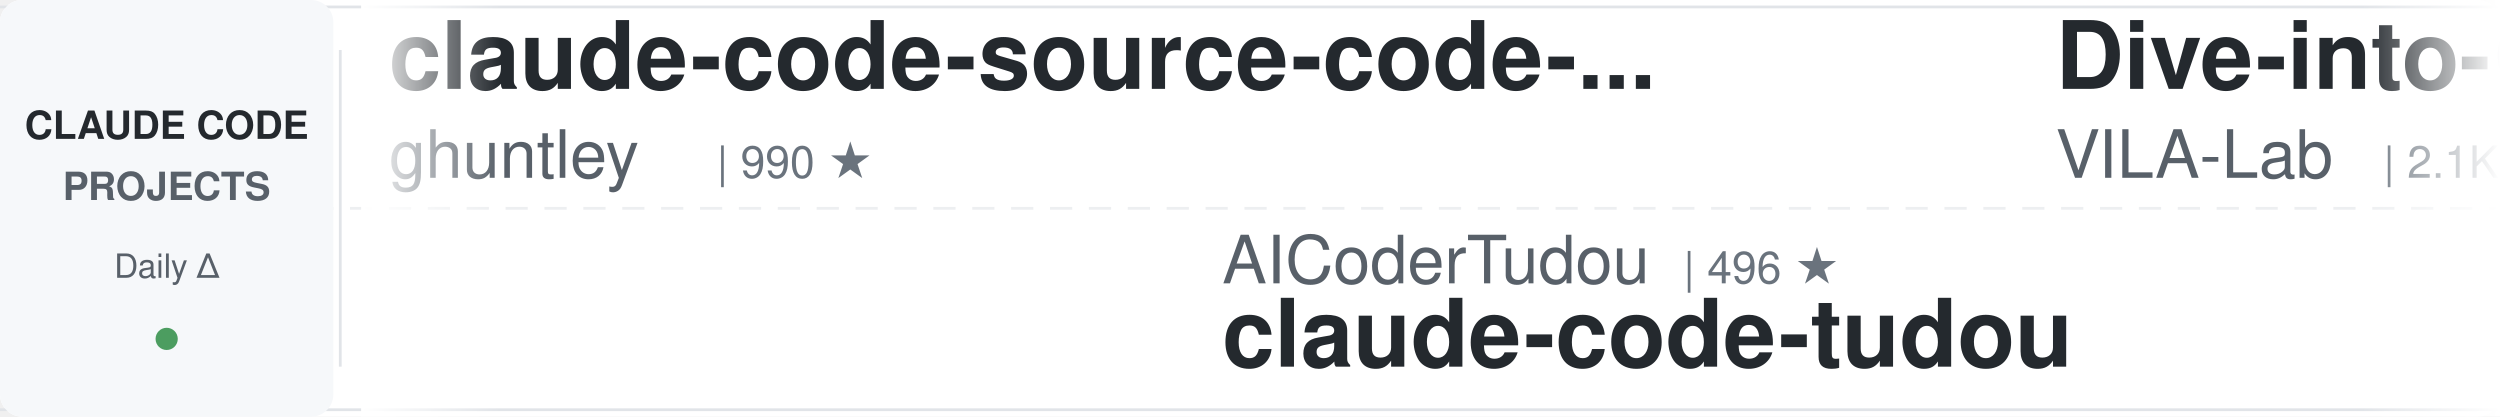
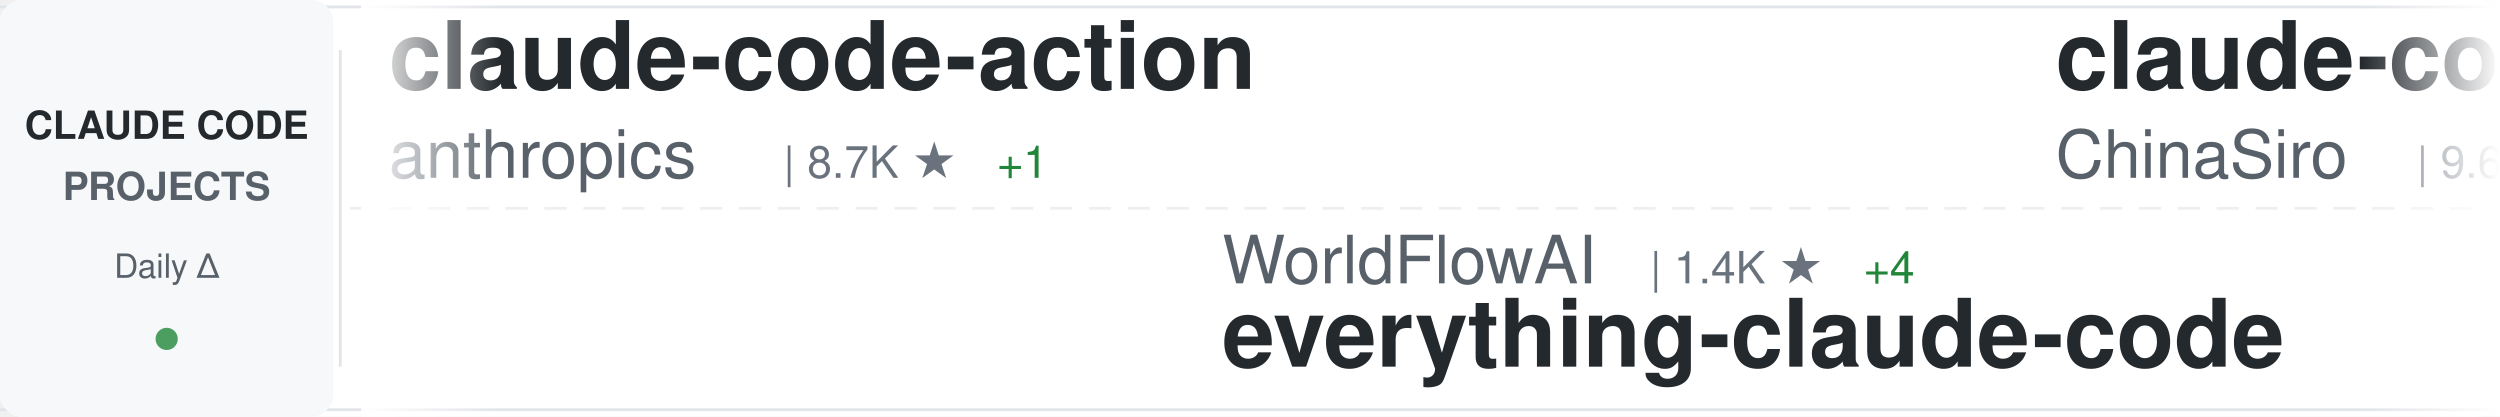
<svg xmlns="http://www.w3.org/2000/svg" width="900" height="150">
  <defs>
    <linearGradient id="awesomeLeftFade" x1="0%" y1="0%" x2="100%" y2="0%">
      <stop offset="0%" style="stop-color:#ffffff;stop-opacity:1" />
      <stop offset="100%" style="stop-color:#ffffff;stop-opacity:0" />
    </linearGradient>
    <linearGradient id="awesomeRightFade" x1="0%" y1="0%" x2="100%" y2="0%">
      <stop offset="0%" style="stop-color:#ffffff;stop-opacity:0" />
      <stop offset="100%" style="stop-color:#ffffff;stop-opacity:1" />
    </linearGradient>
  </defs>
  <rect width="900" height="150" fill="#ffffff" rx="8" />
  <rect x="0" y="2" width="900" height="1" fill="#e1e4e8" />
  <rect x="0" y="147" width="900" height="1" fill="#e1e4e8" />
  <line x1="0" y1="75" x2="900" y2="75" stroke="#e1e4e8" stroke-width="1" stroke-dasharray="8 6" opacity="0.6" />
  <rect x="0" y="0" width="120" height="150" fill="#f6f8fa" rx="8" />
  <text x="60" y="50" font-family="-apple-system, BlinkMacSystemFont, 'Segoe UI', Helvetica, Arial, sans-serif" font-size="14" font-weight="600" fill="#24292e" text-anchor="middle">CLAUDE CODE</text>
  <text x="60" y="72" font-family="-apple-system, BlinkMacSystemFont, 'Segoe UI', Helvetica, Arial, sans-serif" font-size="14" font-weight="600" fill="#586069" text-anchor="middle">PROJECTS</text>
  <text x="60" y="100" font-family="-apple-system, BlinkMacSystemFont, 'Segoe UI', Helvetica, Arial, sans-serif" font-size="12" font-weight="500" fill="#586069" text-anchor="middle">Daily Δ</text>
  <circle cx="60" cy="122" r="4" fill="#22863a" opacity="0.8" />
  <rect x="122" y="18" width="1" height="114" fill="#e1e4e8" />
  <clipPath id="awesomeTickerClip">
    <rect x="130" y="0" width="770" height="150" />
  </clipPath>
  <g clip-path="url(#awesomeTickerClip)">
    <g id="awesomeTickerItems">
      <animateTransform attributeName="transform" attributeType="XML" type="translate" from="0 0" to="-3000 0" dur="54s" repeatCount="indefinite" />
      <g transform="translate(0, 0)">
+         <text x="140" y="32" font-family="-apple-system, BlinkMacSystemFont, 'Segoe UI', Helvetica, Arial, sans-serif" font-size="34" font-weight="600" fill="#24292e">claude-code-action</text>
+         <text x="140" y="64" font-family="-apple-system, BlinkMacSystemFont, 'Segoe UI', Helvetica, Arial, sans-serif" font-size="24" font-weight="400" fill="#586069">anthropics</text>
+         <text x="282" y="64" font-family="-apple-system, BlinkMacSystemFont, 'Segoe UI', Helvetica, Arial, sans-serif" font-size="16" font-weight="500" fill="#6a737d">| 8.7K ★</text>
+         <text x="359" y="64" font-family="-apple-system, BlinkMacSystemFont, 'Segoe UI', Helvetica, Arial, sans-serif" font-size="16" font-weight="500" fill="#22863a"> +1</text>
+       </g>
+       <g transform="translate(300, 0)">
+         <text x="140" y="102" font-family="-apple-system, BlinkMacSystemFont, 'Segoe UI', Helvetica, Arial, sans-serif" font-size="24" font-weight="400" fill="#586069">WorldFlowAI</text>
+         <text x="294" y="102" font-family="-apple-system, BlinkMacSystemFont, 'Segoe UI', Helvetica, Arial, sans-serif" font-size="16" font-weight="500" fill="#6a737d">| 1.4K ★</text>
+         <text x="371" y="102" font-family="-apple-system, BlinkMacSystemFont, 'Segoe UI', Helvetica, Arial, sans-serif" font-size="16" font-weight="500" fill="#22863a"> +4</text>
+         <text x="140" y="132" font-family="-apple-system, BlinkMacSystemFont, 'Segoe UI', Helvetica, Arial, sans-serif" font-size="34" font-weight="600" fill="#24292e">everything-claude-code</text>
+       </g>
+       <g transform="translate(600, 0)">
+         <text x="140" y="32" font-family="-apple-system, BlinkMacSystemFont, 'Segoe UI', Helvetica, Arial, sans-serif" font-size="34" font-weight="600" fill="#24292e">claude-code-sourcemap</text>
+         <text x="140" y="64" font-family="-apple-system, BlinkMacSystemFont, 'Segoe UI', Helvetica, Arial, sans-serif" font-size="24" font-weight="400" fill="#586069">ChinaSiro</text>
+         <text x="270" y="64" font-family="-apple-system, BlinkMacSystemFont, 'Segoe UI', Helvetica, Arial, sans-serif" font-size="16" font-weight="500" fill="#6a737d">| 9.6K ★</text>
+       </g>
+       <g transform="translate(900, 0)">
+         <text x="140" y="102" font-family="-apple-system, BlinkMacSystemFont, 'Segoe UI', Helvetica, Arial, sans-serif" font-size="24" font-weight="400" fill="#586069">lintsinghua</text>
+         <text x="294" y="102" font-family="-apple-system, BlinkMacSystemFont, 'Segoe UI', Helvetica, Arial, sans-serif" font-size="16" font-weight="500" fill="#6a737d">| 4.1K ★</text>
+         <text x="140" y="132" font-family="-apple-system, BlinkMacSystemFont, 'Segoe UI', Helvetica, Arial, sans-serif" font-size="34" font-weight="600" fill="#24292e">claude-code-book</text>
+       </g>
+       <g transform="translate(1200, 0)">
        <text x="140" y="32" font-family="-apple-system, BlinkMacSystemFont, 'Segoe UI', Helvetica, Arial, sans-serif" font-size="34" font-weight="600" fill="#24292e">claude-code-source-code-...</text>
        <text x="140" y="64" font-family="-apple-system, BlinkMacSystemFont, 'Segoe UI', Helvetica, Arial, sans-serif" font-size="24" font-weight="400" fill="#586069">ghuntley</text>
        <text x="258" y="64" font-family="-apple-system, BlinkMacSystemFont, 'Segoe UI', Helvetica, Arial, sans-serif" font-size="16" font-weight="500" fill="#6a737d">| 990 ★</text>
      </g>
-       <g transform="translate(300, 0)">
-         <text x="140" y="102" font-family="-apple-system, BlinkMacSystemFont, 'Segoe UI', Helvetica, Arial, sans-serif" font-size="24" font-weight="400" fill="#586069">AICoderTudou</text>
-         <text x="306" y="102" font-family="-apple-system, BlinkMacSystemFont, 'Segoe UI', Helvetica, Arial, sans-serif" font-size="16" font-weight="500" fill="#6a737d">| 496 ★</text>
-         <text x="140" y="132" font-family="-apple-system, BlinkMacSystemFont, 'Segoe UI', Helvetica, Arial, sans-serif" font-size="34" font-weight="600" fill="#24292e">claude-code-tudou</text>
-       </g>
-       <g transform="translate(600, 0)">
-         <text x="140" y="32" font-family="-apple-system, BlinkMacSystemFont, 'Segoe UI', Helvetica, Arial, sans-serif" font-size="34" font-weight="600" fill="#24292e">Dive-into-Claude-Code</text>
-         <text x="140" y="64" font-family="-apple-system, BlinkMacSystemFont, 'Segoe UI', Helvetica, Arial, sans-serif" font-size="24" font-weight="400" fill="#586069">VILA-Lab</text>
-         <text x="258" y="64" font-family="-apple-system, BlinkMacSystemFont, 'Segoe UI', Helvetica, Arial, sans-serif" font-size="16" font-weight="500" fill="#6a737d">| 2.1K ★</text>
-         <text x="335" y="64" font-family="-apple-system, BlinkMacSystemFont, 'Segoe UI', Helvetica, Arial, sans-serif" font-size="16" font-weight="500" fill="#cb2431"> -2</text>
-       </g>
-       <g transform="translate(900, 0)">
-         <text x="140" y="102" font-family="-apple-system, BlinkMacSystemFont, 'Segoe UI', Helvetica, Arial, sans-serif" font-size="24" font-weight="400" fill="#586069">VoltAgent</text>
-         <text x="270" y="102" font-family="-apple-system, BlinkMacSystemFont, 'Segoe UI', Helvetica, Arial, sans-serif" font-size="16" font-weight="500" fill="#6a737d">| 24.5K ★</text>
-         <text x="356" y="102" font-family="-apple-system, BlinkMacSystemFont, 'Segoe UI', Helvetica, Arial, sans-serif" font-size="16" font-weight="500" fill="#22863a"> +4</text>
-         <text x="140" y="132" font-family="-apple-system, BlinkMacSystemFont, 'Segoe UI', Helvetica, Arial, sans-serif" font-size="34" font-weight="600" fill="#24292e">awesome-claude-code-suba...</text>
-       </g>
-       <g transform="translate(1200, 0)">
-         <text x="140" y="32" font-family="-apple-system, BlinkMacSystemFont, 'Segoe UI', Helvetica, Arial, sans-serif" font-size="34" font-weight="600" fill="#24292e">sc-claude-code-files</text>
-         <text x="140" y="64" font-family="-apple-system, BlinkMacSystemFont, 'Segoe UI', Helvetica, Arial, sans-serif" font-size="24" font-weight="400" fill="#586069">https-deeplearning-ai</text>
-         <text x="414" y="64" font-family="-apple-system, BlinkMacSystemFont, 'Segoe UI', Helvetica, Arial, sans-serif" font-size="16" font-weight="500" fill="#6a737d">| 543 ★</text>
-         <text x="482" y="64" font-family="-apple-system, BlinkMacSystemFont, 'Segoe UI', Helvetica, Arial, sans-serif" font-size="16" font-weight="500" fill="#22863a"> +1</text>
-       </g>
      <g transform="translate(1500, 0)">
-         <text x="140" y="102" font-family="-apple-system, BlinkMacSystemFont, 'Segoe UI', Helvetica, Arial, sans-serif" font-size="24" font-weight="400" fill="#586069">darcyegb</text>
-         <text x="258" y="102" font-family="-apple-system, BlinkMacSystemFont, 'Segoe UI', Helvetica, Arial, sans-serif" font-size="16" font-weight="500" fill="#6a737d">| 759 ★</text>
-         <text x="140" y="132" font-family="-apple-system, BlinkMacSystemFont, 'Segoe UI', Helvetica, Arial, sans-serif" font-size="34" font-weight="600" fill="#24292e">ClaudeCodeAgents</text>
+         <text x="140" y="102" font-family="-apple-system, BlinkMacSystemFont, 'Segoe UI', Helvetica, Arial, sans-serif" font-size="24" font-weight="400" fill="#586069">nicedreamzapp</text>
+         <text x="318" y="102" font-family="-apple-system, BlinkMacSystemFont, 'Segoe UI', Helvetica, Arial, sans-serif" font-size="16" font-weight="500" fill="#6a737d">| 3.2K ★</text>
+         <text x="140" y="132" font-family="-apple-system, BlinkMacSystemFont, 'Segoe UI', Helvetica, Arial, sans-serif" font-size="34" font-weight="600" fill="#24292e">claude-code-local</text>
      </g>
      <g transform="translate(1800, 0)">
-         <text x="140" y="32" font-family="-apple-system, BlinkMacSystemFont, 'Segoe UI', Helvetica, Arial, sans-serif" font-size="34" font-weight="600" fill="#24292e">claude-code-ultimate-gui...</text>
-         <text x="140" y="64" font-family="-apple-system, BlinkMacSystemFont, 'Segoe UI', Helvetica, Arial, sans-serif" font-size="24" font-weight="400" fill="#586069">FlorianBruniaux</text>
-         <text x="342" y="64" font-family="-apple-system, BlinkMacSystemFont, 'Segoe UI', Helvetica, Arial, sans-serif" font-size="16" font-weight="500" fill="#6a737d">| 5.8K ★</text>
+         <text x="140" y="32" font-family="-apple-system, BlinkMacSystemFont, 'Segoe UI', Helvetica, Arial, sans-serif" font-size="34" font-weight="600" fill="#24292e">claude-code-webui</text>
+         <text x="140" y="64" font-family="-apple-system, BlinkMacSystemFont, 'Segoe UI', Helvetica, Arial, sans-serif" font-size="24" font-weight="400" fill="#586069">sugyan</text>
+         <text x="234" y="64" font-family="-apple-system, BlinkMacSystemFont, 'Segoe UI', Helvetica, Arial, sans-serif" font-size="16" font-weight="500" fill="#6a737d">| 1.1K ★</text>
      </g>
      <g transform="translate(2100, 0)">
-         <text x="140" y="102" font-family="-apple-system, BlinkMacSystemFont, 'Segoe UI', Helvetica, Arial, sans-serif" font-size="24" font-weight="400" fill="#586069">liuup</text>
-         <text x="222" y="102" font-family="-apple-system, BlinkMacSystemFont, 'Segoe UI', Helvetica, Arial, sans-serif" font-size="16" font-weight="500" fill="#6a737d">| 3.8K ★</text>
-         <text x="140" y="132" font-family="-apple-system, BlinkMacSystemFont, 'Segoe UI', Helvetica, Arial, sans-serif" font-size="34" font-weight="600" fill="#24292e">claude-code-analysis</text>
+         <text x="140" y="102" font-family="-apple-system, BlinkMacSystemFont, 'Segoe UI', Helvetica, Arial, sans-serif" font-size="24" font-weight="400" fill="#586069">fuergaosi233</text>
+         <text x="306" y="102" font-family="-apple-system, BlinkMacSystemFont, 'Segoe UI', Helvetica, Arial, sans-serif" font-size="16" font-weight="500" fill="#6a737d">| 2.8K ★</text>
+         <text x="140" y="132" font-family="-apple-system, BlinkMacSystemFont, 'Segoe UI', Helvetica, Arial, sans-serif" font-size="34" font-weight="600" fill="#24292e">claude-code-proxy</text>
      </g>
      <g transform="translate(2400, 0)">
-         <text x="140" y="32" font-family="-apple-system, BlinkMacSystemFont, 'Segoe UI', Helvetica, Arial, sans-serif" font-size="34" font-weight="600" fill="#24292e">claude-code-local</text>
-         <text x="140" y="64" font-family="-apple-system, BlinkMacSystemFont, 'Segoe UI', Helvetica, Arial, sans-serif" font-size="24" font-weight="400" fill="#586069">nicedreamzapp</text>
-         <text x="318" y="64" font-family="-apple-system, BlinkMacSystemFont, 'Segoe UI', Helvetica, Arial, sans-serif" font-size="16" font-weight="500" fill="#6a737d">| 3.2K ★</text>
-         <text x="395" y="64" font-family="-apple-system, BlinkMacSystemFont, 'Segoe UI', Helvetica, Arial, sans-serif" font-size="16" font-weight="500" fill="#22863a"> +1</text>
+         <text x="140" y="32" font-family="-apple-system, BlinkMacSystemFont, 'Segoe UI', Helvetica, Arial, sans-serif" font-size="34" font-weight="600" fill="#24292e">skills</text>
+         <text x="140" y="64" font-family="-apple-system, BlinkMacSystemFont, 'Segoe UI', Helvetica, Arial, sans-serif" font-size="24" font-weight="400" fill="#586069">anthropics</text>
+         <text x="282" y="64" font-family="-apple-system, BlinkMacSystemFont, 'Segoe UI', Helvetica, Arial, sans-serif" font-size="16" font-weight="500" fill="#6a737d">| 170.5K ★</text>
+         <text x="377" y="64" font-family="-apple-system, BlinkMacSystemFont, 'Segoe UI', Helvetica, Arial, sans-serif" font-size="16" font-weight="500" fill="#22863a"> +32</text>
      </g>
      <g transform="translate(2700, 0)">
-         <text x="140" y="102" font-family="-apple-system, BlinkMacSystemFont, 'Segoe UI', Helvetica, Arial, sans-serif" font-size="24" font-weight="400" fill="#586069">Chachamaru127</text>
-         <text x="318" y="102" font-family="-apple-system, BlinkMacSystemFont, 'Segoe UI', Helvetica, Arial, sans-serif" font-size="16" font-weight="500" fill="#6a737d">| 3.1K ★</text>
-         <text x="395" y="102" font-family="-apple-system, BlinkMacSystemFont, 'Segoe UI', Helvetica, Arial, sans-serif" font-size="16" font-weight="500" fill="#cb2431"> -1</text>
-         <text x="140" y="132" font-family="-apple-system, BlinkMacSystemFont, 'Segoe UI', Helvetica, Arial, sans-serif" font-size="34" font-weight="600" fill="#24292e">claude-code-harness</text>
+         <text x="140" y="102" font-family="-apple-system, BlinkMacSystemFont, 'Segoe UI', Helvetica, Arial, sans-serif" font-size="24" font-weight="400" fill="#586069">AprilNEA</text>
+         <text x="258" y="102" font-family="-apple-system, BlinkMacSystemFont, 'Segoe UI', Helvetica, Arial, sans-serif" font-size="16" font-weight="500" fill="#6a737d">| 390 ★</text>
+         <text x="140" y="132" font-family="-apple-system, BlinkMacSystemFont, 'Segoe UI', Helvetica, Arial, sans-serif" font-size="34" font-weight="600" fill="#24292e">claude-code-source</text>
      </g>
      <g transform="translate(3000, 0)">
-         <text x="140" y="32" font-family="-apple-system, BlinkMacSystemFont, 'Segoe UI', Helvetica, Arial, sans-serif" font-size="34" font-weight="600" fill="#24292e">claude-code-source-code-...</text>
-         <text x="140" y="64" font-family="-apple-system, BlinkMacSystemFont, 'Segoe UI', Helvetica, Arial, sans-serif" font-size="24" font-weight="400" fill="#586069">ghuntley</text>
-         <text x="258" y="64" font-family="-apple-system, BlinkMacSystemFont, 'Segoe UI', Helvetica, Arial, sans-serif" font-size="16" font-weight="500" fill="#6a737d">| 990 ★</text>
+         <text x="140" y="32" font-family="-apple-system, BlinkMacSystemFont, 'Segoe UI', Helvetica, Arial, sans-serif" font-size="34" font-weight="600" fill="#24292e">claude-code-action</text>
+         <text x="140" y="64" font-family="-apple-system, BlinkMacSystemFont, 'Segoe UI', Helvetica, Arial, sans-serif" font-size="24" font-weight="400" fill="#586069">anthropics</text>
+         <text x="282" y="64" font-family="-apple-system, BlinkMacSystemFont, 'Segoe UI', Helvetica, Arial, sans-serif" font-size="16" font-weight="500" fill="#6a737d">| 8.7K ★</text>
+         <text x="359" y="64" font-family="-apple-system, BlinkMacSystemFont, 'Segoe UI', Helvetica, Arial, sans-serif" font-size="16" font-weight="500" fill="#22863a"> +1</text>
      </g>
      <g transform="translate(3300, 0)">
-         <text x="140" y="102" font-family="-apple-system, BlinkMacSystemFont, 'Segoe UI', Helvetica, Arial, sans-serif" font-size="24" font-weight="400" fill="#586069">AICoderTudou</text>
-         <text x="306" y="102" font-family="-apple-system, BlinkMacSystemFont, 'Segoe UI', Helvetica, Arial, sans-serif" font-size="16" font-weight="500" fill="#6a737d">| 496 ★</text>
-         <text x="140" y="132" font-family="-apple-system, BlinkMacSystemFont, 'Segoe UI', Helvetica, Arial, sans-serif" font-size="34" font-weight="600" fill="#24292e">claude-code-tudou</text>
+         <text x="140" y="102" font-family="-apple-system, BlinkMacSystemFont, 'Segoe UI', Helvetica, Arial, sans-serif" font-size="24" font-weight="400" fill="#586069">WorldFlowAI</text>
+         <text x="294" y="102" font-family="-apple-system, BlinkMacSystemFont, 'Segoe UI', Helvetica, Arial, sans-serif" font-size="16" font-weight="500" fill="#6a737d">| 1.4K ★</text>
+         <text x="371" y="102" font-family="-apple-system, BlinkMacSystemFont, 'Segoe UI', Helvetica, Arial, sans-serif" font-size="16" font-weight="500" fill="#22863a"> +4</text>
+         <text x="140" y="132" font-family="-apple-system, BlinkMacSystemFont, 'Segoe UI', Helvetica, Arial, sans-serif" font-size="34" font-weight="600" fill="#24292e">everything-claude-code</text>
      </g>
      <g transform="translate(3600, 0)">
-         <text x="140" y="32" font-family="-apple-system, BlinkMacSystemFont, 'Segoe UI', Helvetica, Arial, sans-serif" font-size="34" font-weight="600" fill="#24292e">Dive-into-Claude-Code</text>
-         <text x="140" y="64" font-family="-apple-system, BlinkMacSystemFont, 'Segoe UI', Helvetica, Arial, sans-serif" font-size="24" font-weight="400" fill="#586069">VILA-Lab</text>
-         <text x="258" y="64" font-family="-apple-system, BlinkMacSystemFont, 'Segoe UI', Helvetica, Arial, sans-serif" font-size="16" font-weight="500" fill="#6a737d">| 2.1K ★</text>
-         <text x="335" y="64" font-family="-apple-system, BlinkMacSystemFont, 'Segoe UI', Helvetica, Arial, sans-serif" font-size="16" font-weight="500" fill="#cb2431"> -2</text>
+         <text x="140" y="32" font-family="-apple-system, BlinkMacSystemFont, 'Segoe UI', Helvetica, Arial, sans-serif" font-size="34" font-weight="600" fill="#24292e">claude-code-sourcemap</text>
+         <text x="140" y="64" font-family="-apple-system, BlinkMacSystemFont, 'Segoe UI', Helvetica, Arial, sans-serif" font-size="24" font-weight="400" fill="#586069">ChinaSiro</text>
+         <text x="270" y="64" font-family="-apple-system, BlinkMacSystemFont, 'Segoe UI', Helvetica, Arial, sans-serif" font-size="16" font-weight="500" fill="#6a737d">| 9.6K ★</text>
      </g>
      <g transform="translate(3900, 0)">
-         <text x="140" y="102" font-family="-apple-system, BlinkMacSystemFont, 'Segoe UI', Helvetica, Arial, sans-serif" font-size="24" font-weight="400" fill="#586069">VoltAgent</text>
-         <text x="270" y="102" font-family="-apple-system, BlinkMacSystemFont, 'Segoe UI', Helvetica, Arial, sans-serif" font-size="16" font-weight="500" fill="#6a737d">| 24.5K ★</text>
-         <text x="356" y="102" font-family="-apple-system, BlinkMacSystemFont, 'Segoe UI', Helvetica, Arial, sans-serif" font-size="16" font-weight="500" fill="#22863a"> +4</text>
-         <text x="140" y="132" font-family="-apple-system, BlinkMacSystemFont, 'Segoe UI', Helvetica, Arial, sans-serif" font-size="34" font-weight="600" fill="#24292e">awesome-claude-code-suba...</text>
+         <text x="140" y="102" font-family="-apple-system, BlinkMacSystemFont, 'Segoe UI', Helvetica, Arial, sans-serif" font-size="24" font-weight="400" fill="#586069">lintsinghua</text>
+         <text x="294" y="102" font-family="-apple-system, BlinkMacSystemFont, 'Segoe UI', Helvetica, Arial, sans-serif" font-size="16" font-weight="500" fill="#6a737d">| 4.1K ★</text>
+         <text x="140" y="132" font-family="-apple-system, BlinkMacSystemFont, 'Segoe UI', Helvetica, Arial, sans-serif" font-size="34" font-weight="600" fill="#24292e">claude-code-book</text>
      </g>
    </g>
  </g>
  <rect x="130" y="0" width="50" height="150" fill="url(#awesomeLeftFade)" />
  <rect x="850" y="0" width="50" height="150" fill="url(#awesomeRightFade)" />
</svg>
